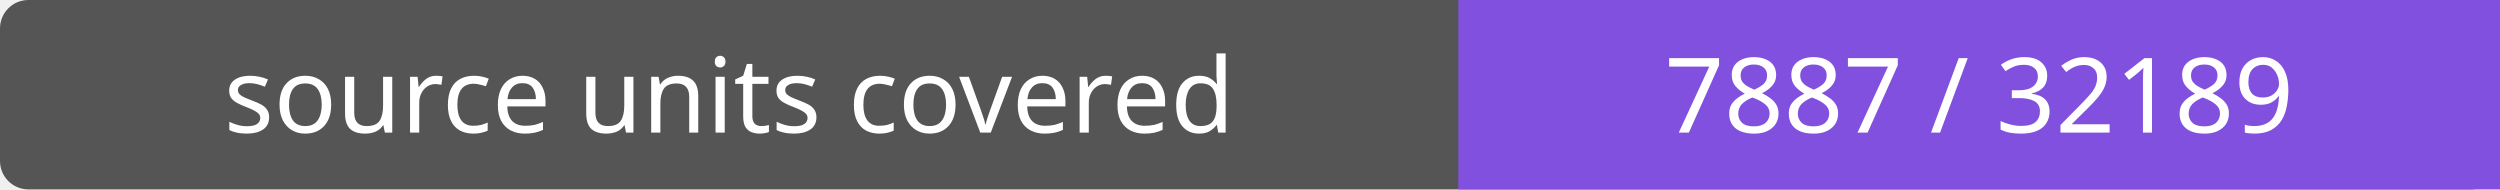
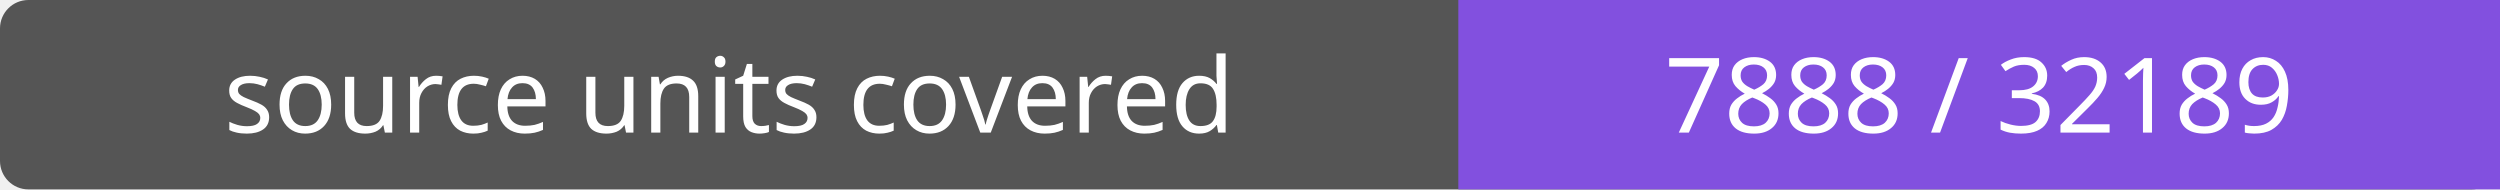
- <svg xmlns="http://www.w3.org/2000/svg" width="264" height="20" role="img" aria-label="source units covered: 7887 / 32189">
+ <svg xmlns="http://www.w3.org/2000/svg" width="264" height="20" role="img" aria-label="source units covered: 7888 / 32189">
  <rect width="264" height="20" rx="3" fill="#555" />
  <path fill="#8250df" d="M154 0h110v20H154z" />
  <g fill="#fff" text-anchor="middle" font-family="Verdana,sans-serif" font-size="11">
    <text x="77.0" y="14">source units covered</text>
-     <text x="209.0" y="14">7887 / 32189</text>
+     <text x="209.0" y="14">7888 / 32189</text>
  </g>
</svg>
